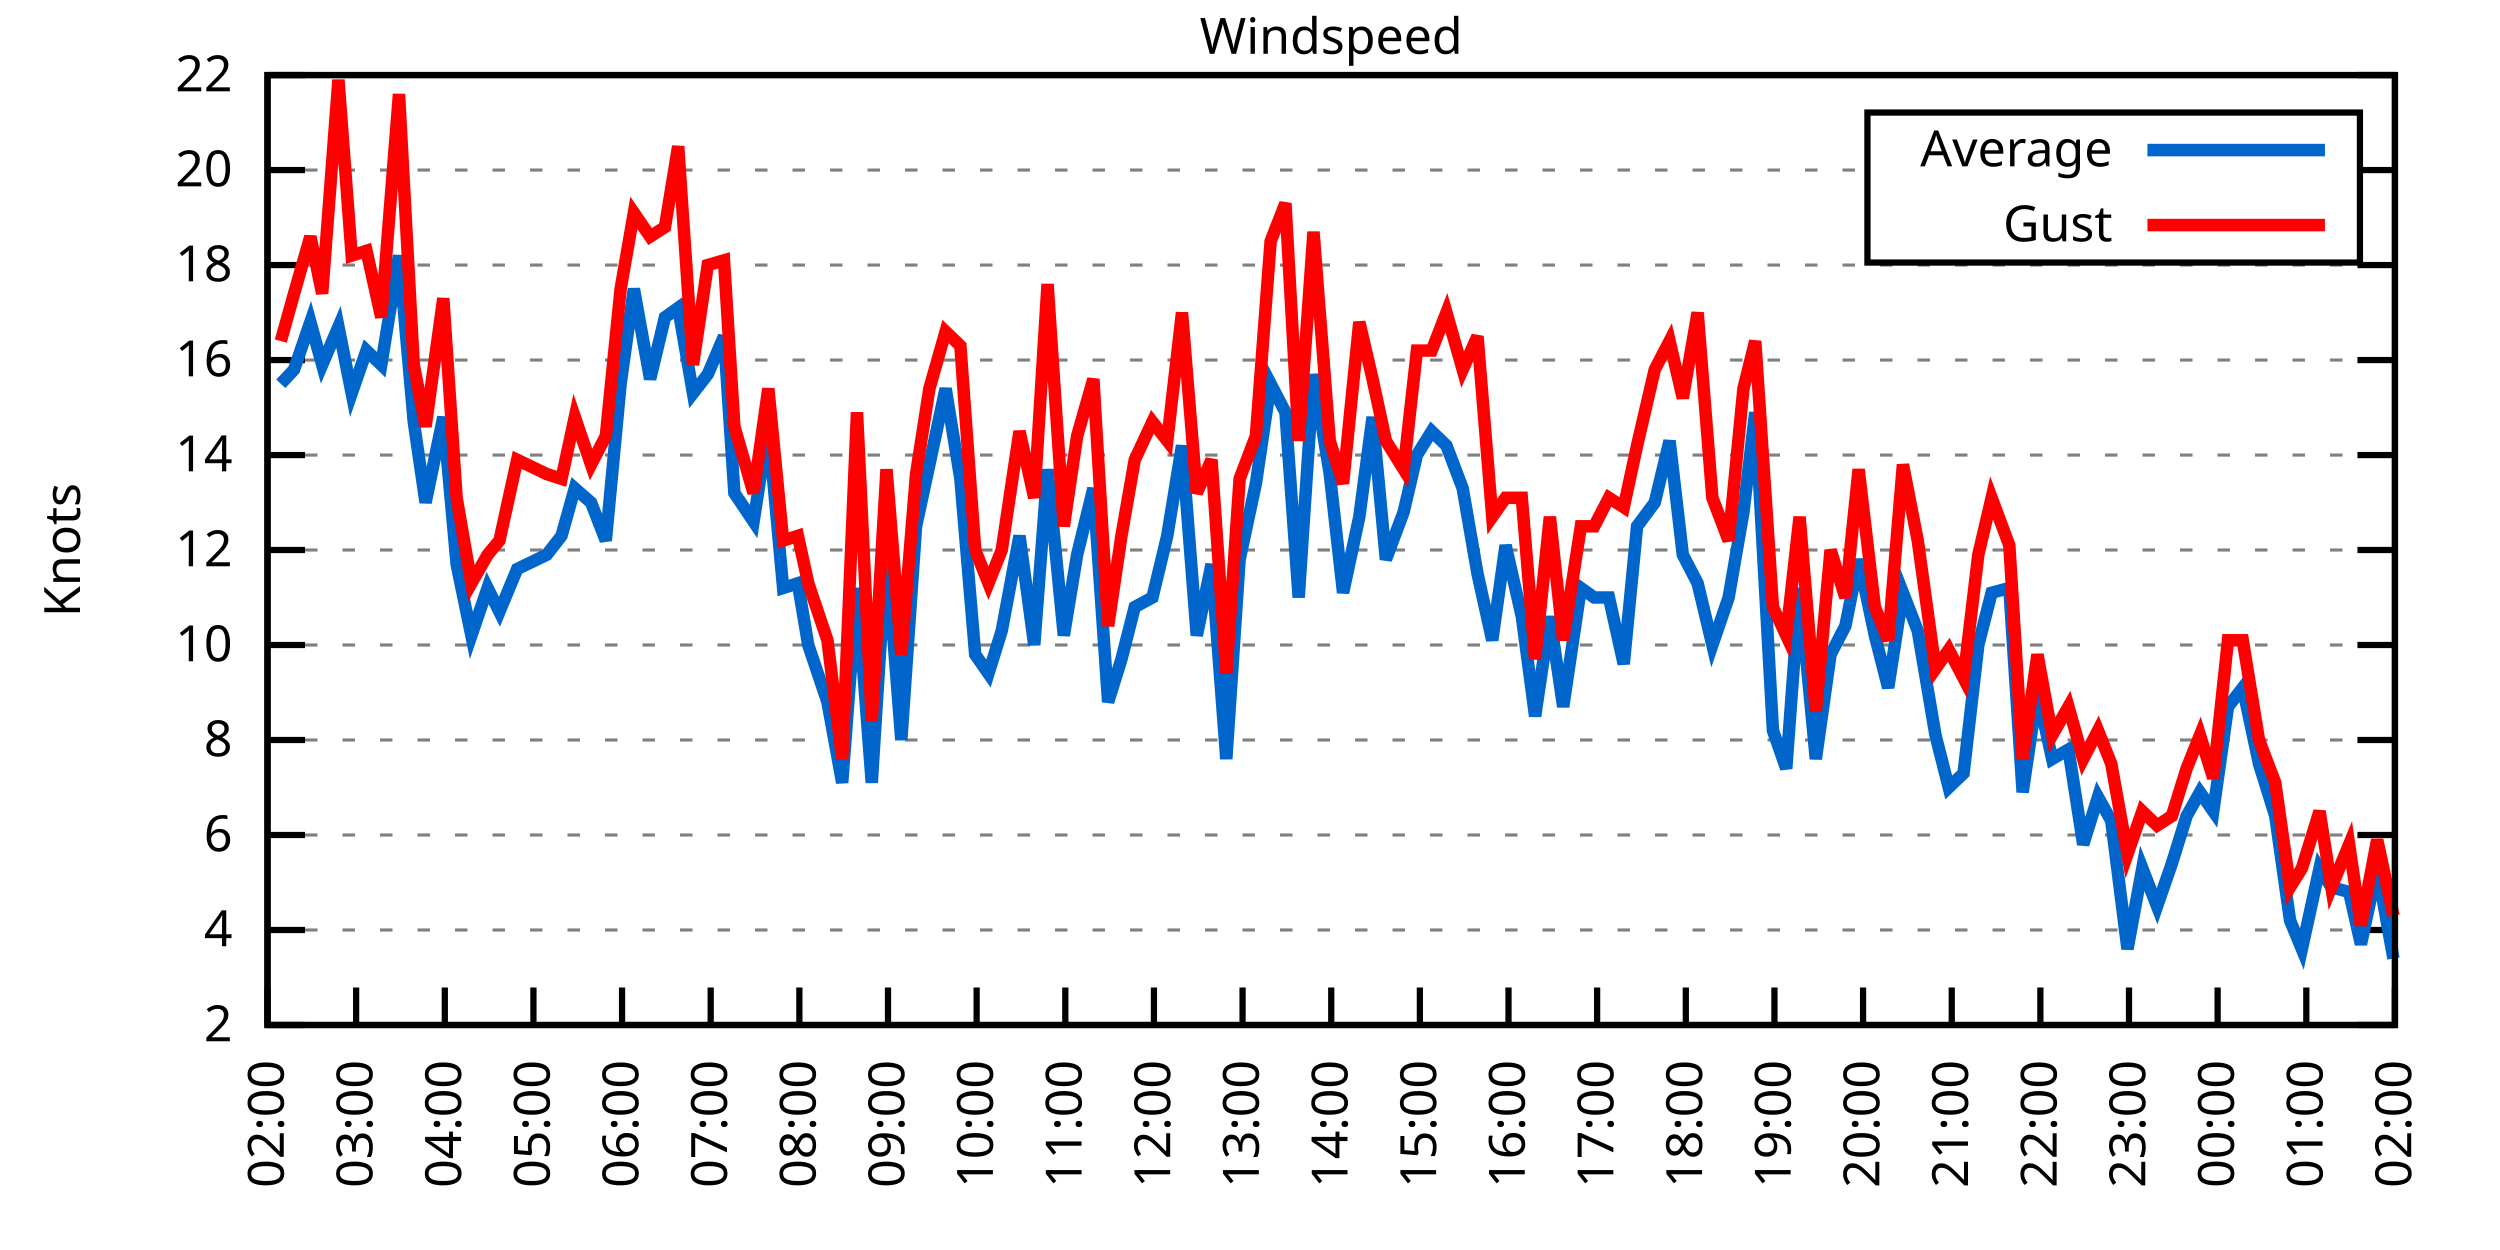
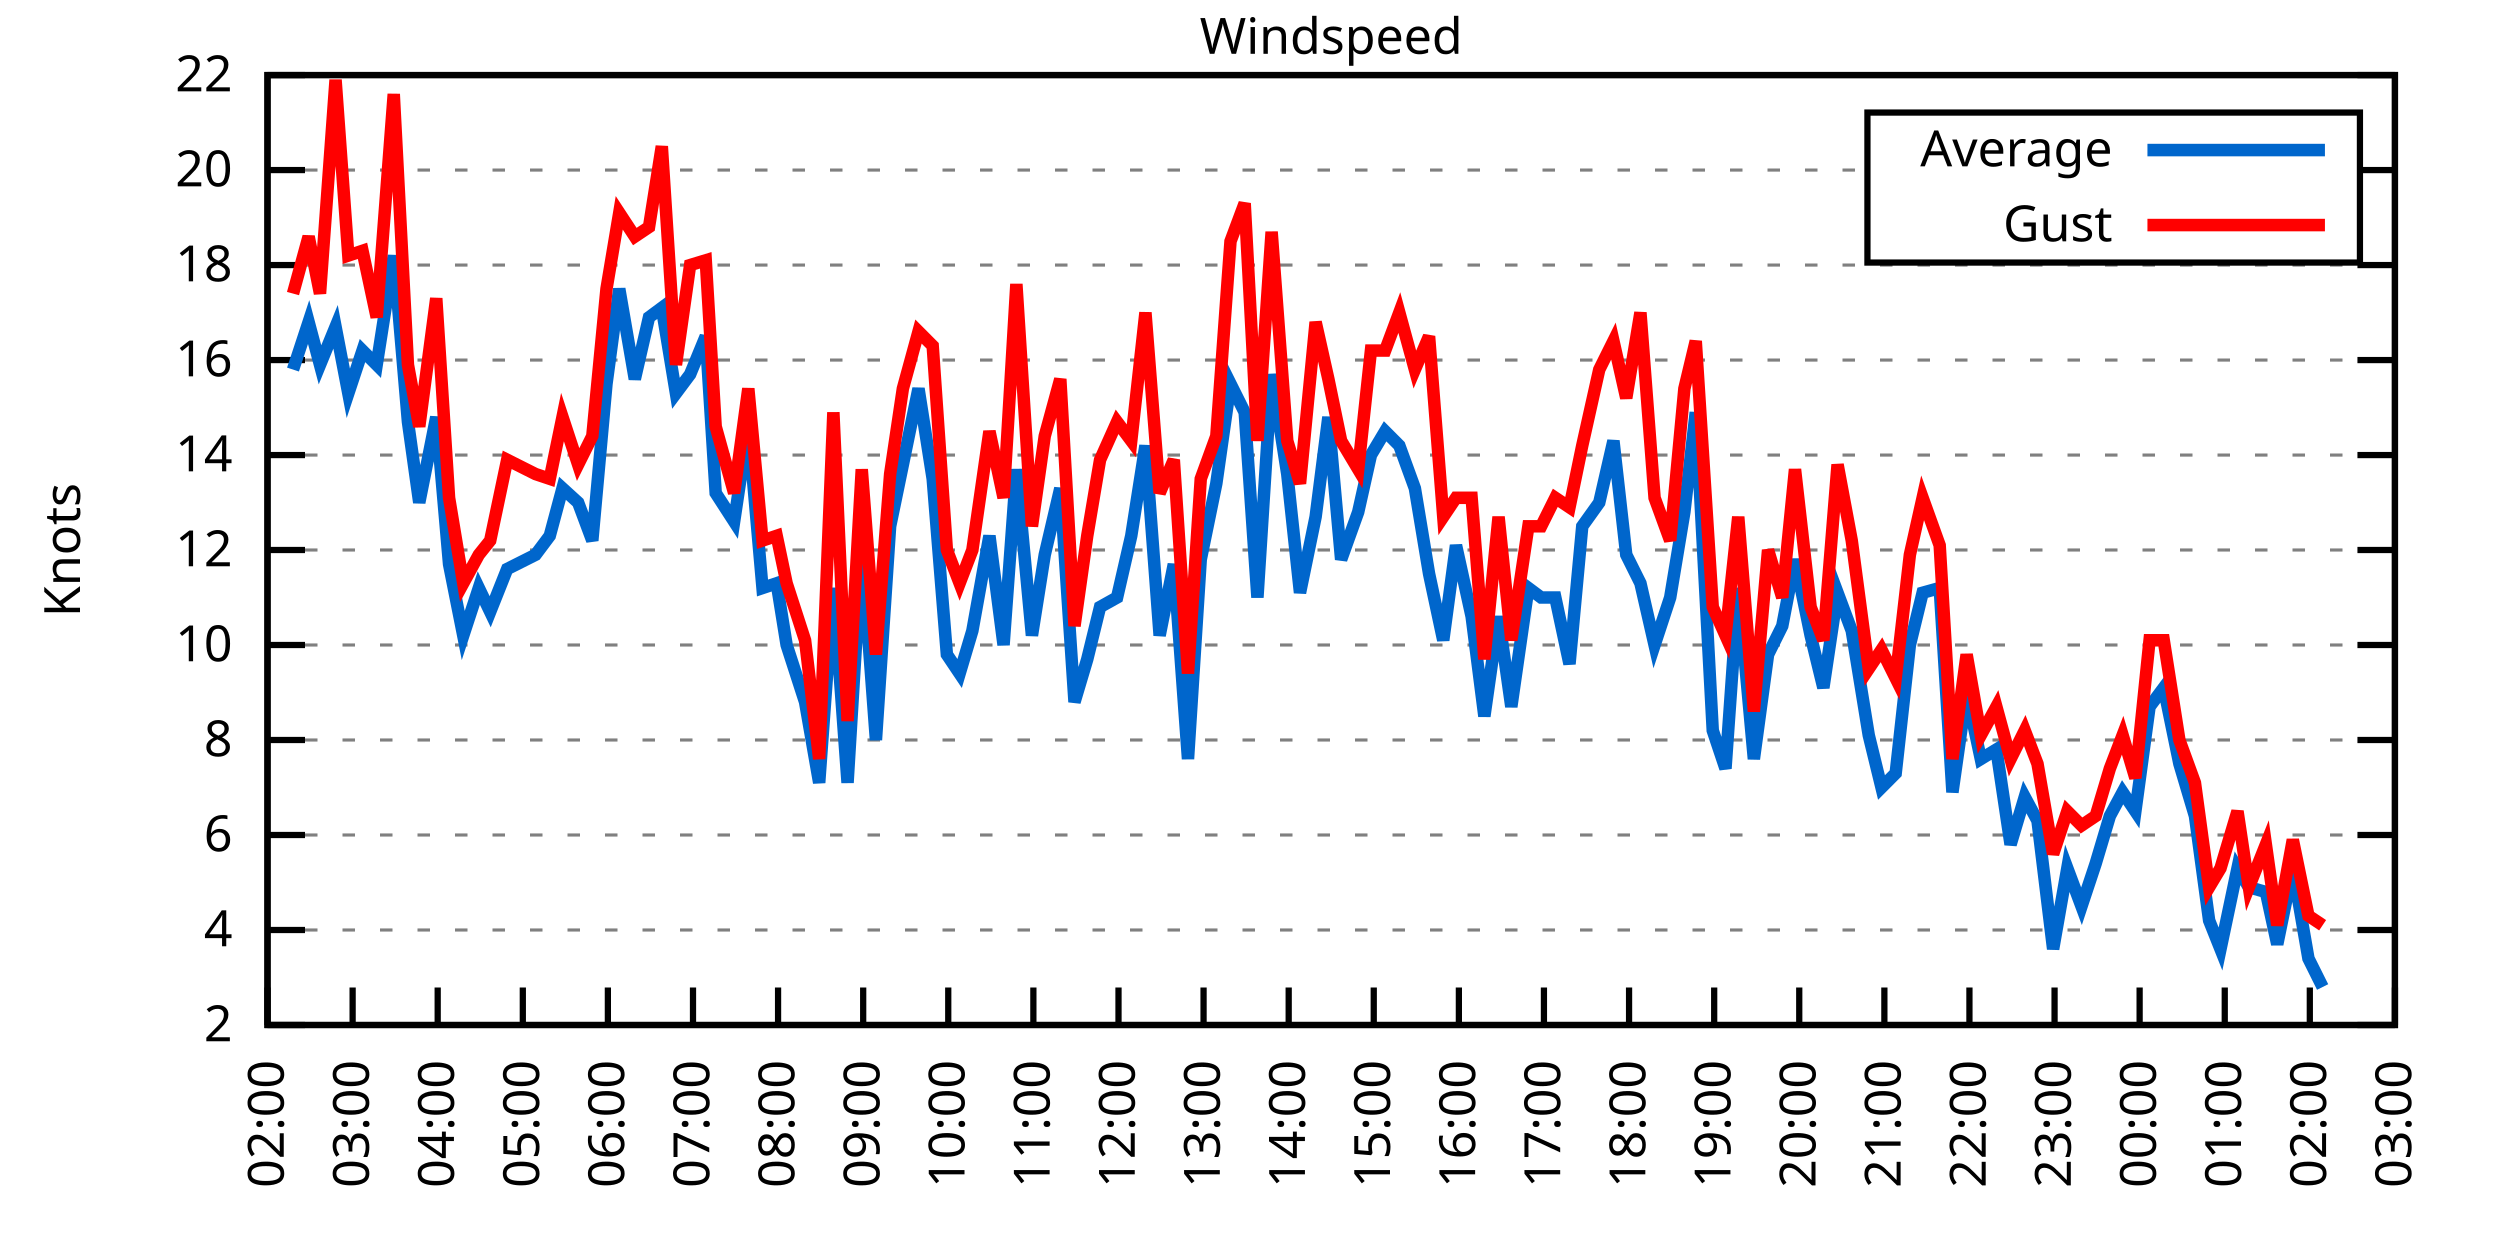
<svg xmlns="http://www.w3.org/2000/svg" xmlns:xlink="http://www.w3.org/1999/xlink" width="400" height="200" viewBox="0 0 400 200">
  <g id="gnuplot_canvas">
    <rect x="0" y="0" width="400" height="200" fill="none" />
    <defs>
      <circle id="gpDot" r="0.5" stroke-width="0.5" stroke="currentColor" />
      <path id="gpPt0" stroke-width="0.333" stroke="currentColor" d="M-1,0 h2 M0,-1 v2" />
      <path id="gpPt1" stroke-width="0.333" stroke="currentColor" d="M-1,-1 L1,1 M1,-1 L-1,1" />
      <path id="gpPt2" stroke-width="0.333" stroke="currentColor" d="M-1,0 L1,0 M0,-1 L0,1 M-1,-1 L1,1 M-1,1 L1,-1" />
      <rect id="gpPt3" stroke-width="0.333" stroke="currentColor" x="-1" y="-1" width="2" height="2" />
      <rect id="gpPt4" stroke-width="0.333" stroke="currentColor" fill="currentColor" x="-1" y="-1" width="2" height="2" />
      <circle id="gpPt5" stroke-width="0.333" stroke="currentColor" cx="0" cy="0" r="1" />
      <use xlink:href="#gpPt5" id="gpPt6" fill="currentColor" stroke="none" />
      <path id="gpPt7" stroke-width="0.333" stroke="currentColor" d="M0,-1.33 L-1.33,0.67 L1.33,0.67 z" />
      <use xlink:href="#gpPt7" id="gpPt8" fill="currentColor" stroke="none" />
      <use xlink:href="#gpPt7" id="gpPt9" stroke="currentColor" transform="rotate(180)" />
      <use xlink:href="#gpPt9" id="gpPt10" fill="currentColor" stroke="none" />
      <use xlink:href="#gpPt3" id="gpPt11" stroke="currentColor" transform="rotate(45)" />
      <use xlink:href="#gpPt11" id="gpPt12" fill="currentColor" stroke="none" />
      <path id="gpPt13" stroke-width="0.333" stroke="currentColor" d="M0,1.330 L1.265,0.411 L0.782,-1.067 L-0.782,-1.076 L-1.265,0.411 z" />
      <use xlink:href="#gpPt13" id="gpPt14" fill="currentColor" stroke="none" />
      <filter id="textbox" filterUnits="objectBoundingBox" x="0" y="0" height="1" width="1">
        <feFlood flood-color="white" flood-opacity="1" result="bgnd" />
        <feComposite in="SourceGraphic" in2="bgnd" operator="atop" />
      </filter>
      <filter id="greybox" filterUnits="objectBoundingBox" x="0" y="0" height="1" width="1">
        <feFlood flood-color="lightgrey" flood-opacity="1" result="grey" />
        <feComposite in="SourceGraphic" in2="grey" operator="atop" />
      </filter>
    </defs>
    <g fill="none" color="white" stroke="currentColor" stroke-width="1.00" stroke-linecap="butt" stroke-linejoin="miter">
</g>
    <g fill="none" color="black" stroke="currentColor" stroke-width="1.00" stroke-linecap="butt" stroke-linejoin="miter">
      <g stroke="none" shape-rendering="crispEdges">
        <polygon fill="rgb(255, 255, 255)" points="42.80,164.00 383.18,164.00 383.18,12.02 42.80,12.02 " />
      </g>
    </g>
    <g fill="none" color="black" stroke="currentColor" stroke-width="1.00" stroke-linecap="butt" stroke-linejoin="miter">
</g>
    <g fill="none" color="black" stroke="black" stroke-width="0.50" stroke-linecap="butt" stroke-linejoin="miter">
</g>
    <g fill="none" color="gray" stroke="currentColor" stroke-width="0.50" stroke-linecap="butt" stroke-linejoin="miter">
      <path stroke="gray" stroke-dasharray="2,4" class="gridline" d="M42.80,164.00 L383.19,164.00  " />
    </g>
    <g fill="none" color="gray" stroke="gray" stroke-width="1.00" stroke-linecap="butt" stroke-linejoin="miter">
</g>
    <g fill="none" color="black" stroke="currentColor" stroke-width="1.00" stroke-linecap="butt" stroke-linejoin="miter">
      <path stroke="black" d="M42.80,164.00 L48.80,164.00 M383.19,164.00 L377.19,164.00  " />
      <g transform="translate(37.20,166.60)" stroke="none" fill="black" font-family="Sans" font-size="8.00" text-anchor="end">
        <text>
          <tspan font-family="Sans"> 2</tspan>
        </text>
      </g>
    </g>
    <g fill="none" color="black" stroke="currentColor" stroke-width="1.00" stroke-linecap="butt" stroke-linejoin="miter">
</g>
    <g fill="none" color="black" stroke="black" stroke-width="0.50" stroke-linecap="butt" stroke-linejoin="miter">
</g>
    <g fill="none" color="gray" stroke="currentColor" stroke-width="0.50" stroke-linecap="butt" stroke-linejoin="miter">
      <path stroke="gray" stroke-dasharray="2,4" class="gridline" d="M42.80,148.80 L383.19,148.80  " />
    </g>
    <g fill="none" color="gray" stroke="gray" stroke-width="1.00" stroke-linecap="butt" stroke-linejoin="miter">
</g>
    <g fill="none" color="black" stroke="currentColor" stroke-width="1.00" stroke-linecap="butt" stroke-linejoin="miter">
      <path stroke="black" d="M42.80,148.80 L48.80,148.80 M383.19,148.80 L377.19,148.80  " />
      <g transform="translate(37.20,151.40)" stroke="none" fill="black" font-family="Sans" font-size="8.00" text-anchor="end">
        <text>
          <tspan font-family="Sans"> 4</tspan>
        </text>
      </g>
    </g>
    <g fill="none" color="black" stroke="currentColor" stroke-width="1.00" stroke-linecap="butt" stroke-linejoin="miter">
</g>
    <g fill="none" color="black" stroke="black" stroke-width="0.50" stroke-linecap="butt" stroke-linejoin="miter">
</g>
    <g fill="none" color="gray" stroke="currentColor" stroke-width="0.50" stroke-linecap="butt" stroke-linejoin="miter">
      <path stroke="gray" stroke-dasharray="2,4" class="gridline" d="M42.80,133.60 L383.19,133.60  " />
    </g>
    <g fill="none" color="gray" stroke="gray" stroke-width="1.00" stroke-linecap="butt" stroke-linejoin="miter">
</g>
    <g fill="none" color="black" stroke="currentColor" stroke-width="1.00" stroke-linecap="butt" stroke-linejoin="miter">
      <path stroke="black" d="M42.80,133.60 L48.80,133.60 M383.19,133.60 L377.19,133.60  " />
      <g transform="translate(37.20,136.20)" stroke="none" fill="black" font-family="Sans" font-size="8.00" text-anchor="end">
        <text>
          <tspan font-family="Sans"> 6</tspan>
        </text>
      </g>
    </g>
    <g fill="none" color="black" stroke="currentColor" stroke-width="1.00" stroke-linecap="butt" stroke-linejoin="miter">
</g>
    <g fill="none" color="black" stroke="black" stroke-width="0.50" stroke-linecap="butt" stroke-linejoin="miter">
</g>
    <g fill="none" color="gray" stroke="currentColor" stroke-width="0.50" stroke-linecap="butt" stroke-linejoin="miter">
      <path stroke="gray" stroke-dasharray="2,4" class="gridline" d="M42.80,118.40 L383.19,118.40  " />
    </g>
    <g fill="none" color="gray" stroke="gray" stroke-width="1.00" stroke-linecap="butt" stroke-linejoin="miter">
</g>
    <g fill="none" color="black" stroke="currentColor" stroke-width="1.00" stroke-linecap="butt" stroke-linejoin="miter">
      <path stroke="black" d="M42.80,118.40 L48.80,118.40 M383.19,118.40 L377.19,118.40  " />
      <g transform="translate(37.20,121.00)" stroke="none" fill="black" font-family="Sans" font-size="8.00" text-anchor="end">
        <text>
          <tspan font-family="Sans"> 8</tspan>
        </text>
      </g>
    </g>
    <g fill="none" color="black" stroke="currentColor" stroke-width="1.00" stroke-linecap="butt" stroke-linejoin="miter">
</g>
    <g fill="none" color="black" stroke="black" stroke-width="0.50" stroke-linecap="butt" stroke-linejoin="miter">
</g>
    <g fill="none" color="gray" stroke="currentColor" stroke-width="0.50" stroke-linecap="butt" stroke-linejoin="miter">
      <path stroke="gray" stroke-dasharray="2,4" class="gridline" d="M42.80,103.20 L383.19,103.20  " />
    </g>
    <g fill="none" color="gray" stroke="gray" stroke-width="1.00" stroke-linecap="butt" stroke-linejoin="miter">
</g>
    <g fill="none" color="black" stroke="currentColor" stroke-width="1.00" stroke-linecap="butt" stroke-linejoin="miter">
      <path stroke="black" d="M42.80,103.20 L48.80,103.20 M383.19,103.20 L377.19,103.20  " />
      <g transform="translate(37.20,105.80)" stroke="none" fill="black" font-family="Sans" font-size="8.00" text-anchor="end">
        <text>
          <tspan font-family="Sans"> 10</tspan>
        </text>
      </g>
    </g>
    <g fill="none" color="black" stroke="currentColor" stroke-width="1.00" stroke-linecap="butt" stroke-linejoin="miter">
</g>
    <g fill="none" color="black" stroke="black" stroke-width="0.50" stroke-linecap="butt" stroke-linejoin="miter">
</g>
    <g fill="none" color="gray" stroke="currentColor" stroke-width="0.50" stroke-linecap="butt" stroke-linejoin="miter">
      <path stroke="gray" stroke-dasharray="2,4" class="gridline" d="M42.80,88.00 L383.19,88.00  " />
    </g>
    <g fill="none" color="gray" stroke="gray" stroke-width="1.00" stroke-linecap="butt" stroke-linejoin="miter">
</g>
    <g fill="none" color="black" stroke="currentColor" stroke-width="1.00" stroke-linecap="butt" stroke-linejoin="miter">
      <path stroke="black" d="M42.80,88.00 L48.80,88.00 M383.19,88.00 L377.19,88.00  " />
      <g transform="translate(37.20,90.60)" stroke="none" fill="black" font-family="Sans" font-size="8.00" text-anchor="end">
        <text>
          <tspan font-family="Sans"> 12</tspan>
        </text>
      </g>
    </g>
    <g fill="none" color="black" stroke="currentColor" stroke-width="1.00" stroke-linecap="butt" stroke-linejoin="miter">
</g>
    <g fill="none" color="black" stroke="black" stroke-width="0.50" stroke-linecap="butt" stroke-linejoin="miter">
</g>
    <g fill="none" color="gray" stroke="currentColor" stroke-width="0.50" stroke-linecap="butt" stroke-linejoin="miter">
      <path stroke="gray" stroke-dasharray="2,4" class="gridline" d="M42.80,72.81 L383.19,72.81  " />
    </g>
    <g fill="none" color="gray" stroke="gray" stroke-width="1.00" stroke-linecap="butt" stroke-linejoin="miter">
</g>
    <g fill="none" color="black" stroke="currentColor" stroke-width="1.00" stroke-linecap="butt" stroke-linejoin="miter">
      <path stroke="black" d="M42.80,72.81 L48.80,72.81 M383.19,72.81 L377.19,72.81  " />
      <g transform="translate(37.20,75.41)" stroke="none" fill="black" font-family="Sans" font-size="8.00" text-anchor="end">
        <text>
          <tspan font-family="Sans"> 14</tspan>
        </text>
      </g>
    </g>
    <g fill="none" color="black" stroke="currentColor" stroke-width="1.00" stroke-linecap="butt" stroke-linejoin="miter">
</g>
    <g fill="none" color="black" stroke="black" stroke-width="0.50" stroke-linecap="butt" stroke-linejoin="miter">
</g>
    <g fill="none" color="gray" stroke="currentColor" stroke-width="0.50" stroke-linecap="butt" stroke-linejoin="miter">
      <path stroke="gray" stroke-dasharray="2,4" class="gridline" d="M42.80,57.61 L383.19,57.61  " />
    </g>
    <g fill="none" color="gray" stroke="gray" stroke-width="1.00" stroke-linecap="butt" stroke-linejoin="miter">
</g>
    <g fill="none" color="black" stroke="currentColor" stroke-width="1.00" stroke-linecap="butt" stroke-linejoin="miter">
      <path stroke="black" d="M42.80,57.61 L48.80,57.61 M383.19,57.61 L377.19,57.61  " />
      <g transform="translate(37.20,60.21)" stroke="none" fill="black" font-family="Sans" font-size="8.00" text-anchor="end">
        <text>
          <tspan font-family="Sans"> 16</tspan>
        </text>
      </g>
    </g>
    <g fill="none" color="black" stroke="currentColor" stroke-width="1.00" stroke-linecap="butt" stroke-linejoin="miter">
</g>
    <g fill="none" color="black" stroke="black" stroke-width="0.50" stroke-linecap="butt" stroke-linejoin="miter">
</g>
    <g fill="none" color="gray" stroke="currentColor" stroke-width="0.50" stroke-linecap="butt" stroke-linejoin="miter">
      <path stroke="gray" stroke-dasharray="2,4" class="gridline" d="M42.80,42.41 L383.19,42.41  " />
    </g>
    <g fill="none" color="gray" stroke="gray" stroke-width="1.00" stroke-linecap="butt" stroke-linejoin="miter">
</g>
    <g fill="none" color="black" stroke="currentColor" stroke-width="1.00" stroke-linecap="butt" stroke-linejoin="miter">
      <path stroke="black" d="M42.80,42.41 L48.80,42.41 M383.19,42.41 L377.19,42.41  " />
      <g transform="translate(37.20,45.01)" stroke="none" fill="black" font-family="Sans" font-size="8.00" text-anchor="end">
        <text>
          <tspan font-family="Sans"> 18</tspan>
        </text>
      </g>
    </g>
    <g fill="none" color="black" stroke="currentColor" stroke-width="1.00" stroke-linecap="butt" stroke-linejoin="miter">
</g>
    <g fill="none" color="black" stroke="black" stroke-width="0.50" stroke-linecap="butt" stroke-linejoin="miter">
</g>
    <g fill="none" color="gray" stroke="currentColor" stroke-width="0.50" stroke-linecap="butt" stroke-linejoin="miter">
      <path stroke="gray" stroke-dasharray="2,4" class="gridline" d="M42.80,27.21 L298.79,27.21 M377.59,27.21 L383.19,27.21  " />
    </g>
    <g fill="none" color="gray" stroke="gray" stroke-width="1.00" stroke-linecap="butt" stroke-linejoin="miter">
</g>
    <g fill="none" color="black" stroke="currentColor" stroke-width="1.00" stroke-linecap="butt" stroke-linejoin="miter">
      <path stroke="black" d="M42.80,27.21 L48.80,27.21 M383.19,27.21 L377.19,27.21  " />
      <g transform="translate(37.20,29.81)" stroke="none" fill="black" font-family="Sans" font-size="8.00" text-anchor="end">
        <text>
          <tspan font-family="Sans"> 20</tspan>
        </text>
      </g>
    </g>
    <g fill="none" color="black" stroke="currentColor" stroke-width="1.00" stroke-linecap="butt" stroke-linejoin="miter">
</g>
    <g fill="none" color="black" stroke="black" stroke-width="0.50" stroke-linecap="butt" stroke-linejoin="miter">
</g>
    <g fill="none" color="gray" stroke="currentColor" stroke-width="0.50" stroke-linecap="butt" stroke-linejoin="miter">
      <path stroke="gray" stroke-dasharray="2,4" class="gridline" d="M42.80,12.01 L383.19,12.01  " />
    </g>
    <g fill="none" color="gray" stroke="gray" stroke-width="1.00" stroke-linecap="butt" stroke-linejoin="miter">
</g>
    <g fill="none" color="black" stroke="currentColor" stroke-width="1.00" stroke-linecap="butt" stroke-linejoin="miter">
      <path stroke="black" d="M42.80,12.01 L48.80,12.01 M383.19,12.01 L377.19,12.01  " />
      <g transform="translate(37.20,14.61)" stroke="none" fill="black" font-family="Sans" font-size="8.00" text-anchor="end">
        <text>
          <tspan font-family="Sans"> 22</tspan>
        </text>
      </g>
    </g>
    <g fill="none" color="black" stroke="currentColor" stroke-width="1.00" stroke-linecap="butt" stroke-linejoin="miter">
      <path stroke="black" d="M42.80,164.00 L42.80,158.00  " />
      <g transform="translate(45.40,169.60) rotate(270.00)" stroke="none" fill="black" font-family="Sans" font-size="8.00" text-anchor="end">
        <text>
          <tspan font-family="Sans">02:00</tspan>
        </text>
      </g>
    </g>
    <g fill="none" color="black" stroke="currentColor" stroke-width="1.00" stroke-linecap="butt" stroke-linejoin="miter">
-       <path stroke="black" d="M56.98,164.00 L56.98,158.00  " />
-       <g transform="translate(59.58,169.60) rotate(270.00)" stroke="none" fill="black" font-family="Sans" font-size="8.00" text-anchor="end">
+       <path stroke="black" d="M56.42,164.00 L56.42,158.00  " />
+       <g transform="translate(59.02,169.60) rotate(270.00)" stroke="none" fill="black" font-family="Sans" font-size="8.00" text-anchor="end">
        <text>
          <tspan font-family="Sans">03:00</tspan>
        </text>
      </g>
    </g>
    <g fill="none" color="black" stroke="currentColor" stroke-width="1.00" stroke-linecap="butt" stroke-linejoin="miter">
-       <path stroke="black" d="M71.17,164.00 L71.17,158.00  " />
-       <g transform="translate(73.77,169.60) rotate(270.00)" stroke="none" fill="black" font-family="Sans" font-size="8.00" text-anchor="end">
+       <path stroke="black" d="M70.03,164.00 L70.03,158.00  " />
+       <g transform="translate(72.63,169.60) rotate(270.00)" stroke="none" fill="black" font-family="Sans" font-size="8.00" text-anchor="end">
        <text>
          <tspan font-family="Sans">04:00</tspan>
        </text>
      </g>
    </g>
    <g fill="none" color="black" stroke="currentColor" stroke-width="1.00" stroke-linecap="butt" stroke-linejoin="miter">
-       <path stroke="black" d="M85.35,164.00 L85.35,158.00  " />
-       <g transform="translate(87.95,169.60) rotate(270.00)" stroke="none" fill="black" font-family="Sans" font-size="8.00" text-anchor="end">
+       <path stroke="black" d="M83.65,164.00 L83.65,158.00  " />
+       <g transform="translate(86.25,169.60) rotate(270.00)" stroke="none" fill="black" font-family="Sans" font-size="8.00" text-anchor="end">
        <text>
          <tspan font-family="Sans">05:00</tspan>
        </text>
      </g>
    </g>
    <g fill="none" color="black" stroke="currentColor" stroke-width="1.00" stroke-linecap="butt" stroke-linejoin="miter">
-       <path stroke="black" d="M99.53,164.00 L99.53,158.00  " />
-       <g transform="translate(102.13,169.60) rotate(270.00)" stroke="none" fill="black" font-family="Sans" font-size="8.00" text-anchor="end">
+       <path stroke="black" d="M97.26,164.00 L97.26,158.00  " />
+       <g transform="translate(99.86,169.60) rotate(270.00)" stroke="none" fill="black" font-family="Sans" font-size="8.00" text-anchor="end">
        <text>
          <tspan font-family="Sans">06:00</tspan>
        </text>
      </g>
    </g>
    <g fill="none" color="black" stroke="currentColor" stroke-width="1.00" stroke-linecap="butt" stroke-linejoin="miter">
-       <path stroke="black" d="M113.71,164.00 L113.71,158.00  " />
-       <g transform="translate(116.31,169.60) rotate(270.00)" stroke="none" fill="black" font-family="Sans" font-size="8.00" text-anchor="end">
+       <path stroke="black" d="M110.88,164.00 L110.88,158.00  " />
+       <g transform="translate(113.48,169.60) rotate(270.00)" stroke="none" fill="black" font-family="Sans" font-size="8.00" text-anchor="end">
        <text>
          <tspan font-family="Sans">07:00</tspan>
        </text>
      </g>
    </g>
    <g fill="none" color="black" stroke="currentColor" stroke-width="1.00" stroke-linecap="butt" stroke-linejoin="miter">
-       <path stroke="black" d="M127.90,164.00 L127.90,158.00  " />
-       <g transform="translate(130.50,169.60) rotate(270.00)" stroke="none" fill="black" font-family="Sans" font-size="8.00" text-anchor="end">
+       <path stroke="black" d="M124.49,164.00 L124.49,158.00  " />
+       <g transform="translate(127.09,169.60) rotate(270.00)" stroke="none" fill="black" font-family="Sans" font-size="8.00" text-anchor="end">
        <text>
          <tspan font-family="Sans">08:00</tspan>
        </text>
      </g>
    </g>
    <g fill="none" color="black" stroke="currentColor" stroke-width="1.00" stroke-linecap="butt" stroke-linejoin="miter">
-       <path stroke="black" d="M142.08,164.00 L142.08,158.00  " />
-       <g transform="translate(144.68,169.60) rotate(270.00)" stroke="none" fill="black" font-family="Sans" font-size="8.00" text-anchor="end">
+       <path stroke="black" d="M138.11,164.00 L138.11,158.00  " />
+       <g transform="translate(140.71,169.60) rotate(270.00)" stroke="none" fill="black" font-family="Sans" font-size="8.00" text-anchor="end">
        <text>
          <tspan font-family="Sans">09:00</tspan>
        </text>
      </g>
    </g>
    <g fill="none" color="black" stroke="currentColor" stroke-width="1.00" stroke-linecap="butt" stroke-linejoin="miter">
-       <path stroke="black" d="M156.26,164.00 L156.26,158.00  " />
-       <g transform="translate(158.86,169.60) rotate(270.00)" stroke="none" fill="black" font-family="Sans" font-size="8.00" text-anchor="end">
+       <path stroke="black" d="M151.72,164.00 L151.72,158.00  " />
+       <g transform="translate(154.32,169.60) rotate(270.00)" stroke="none" fill="black" font-family="Sans" font-size="8.00" text-anchor="end">
        <text>
          <tspan font-family="Sans">10:00</tspan>
        </text>
      </g>
    </g>
    <g fill="none" color="black" stroke="currentColor" stroke-width="1.00" stroke-linecap="butt" stroke-linejoin="miter">
-       <path stroke="black" d="M170.45,164.00 L170.45,158.00  " />
-       <g transform="translate(173.05,169.60) rotate(270.00)" stroke="none" fill="black" font-family="Sans" font-size="8.00" text-anchor="end">
+       <path stroke="black" d="M165.34,164.00 L165.34,158.00  " />
+       <g transform="translate(167.94,169.60) rotate(270.00)" stroke="none" fill="black" font-family="Sans" font-size="8.00" text-anchor="end">
        <text>
          <tspan font-family="Sans">11:00</tspan>
        </text>
      </g>
    </g>
    <g fill="none" color="black" stroke="currentColor" stroke-width="1.00" stroke-linecap="butt" stroke-linejoin="miter">
-       <path stroke="black" d="M184.63,164.00 L184.63,158.00  " />
-       <g transform="translate(187.23,169.60) rotate(270.00)" stroke="none" fill="black" font-family="Sans" font-size="8.00" text-anchor="end">
+       <path stroke="black" d="M178.96,164.00 L178.96,158.00  " />
+       <g transform="translate(181.56,169.60) rotate(270.00)" stroke="none" fill="black" font-family="Sans" font-size="8.00" text-anchor="end">
        <text>
          <tspan font-family="Sans">12:00</tspan>
        </text>
      </g>
    </g>
    <g fill="none" color="black" stroke="currentColor" stroke-width="1.00" stroke-linecap="butt" stroke-linejoin="miter">
-       <path stroke="black" d="M198.81,164.00 L198.81,158.00  " />
-       <g transform="translate(201.41,169.60) rotate(270.00)" stroke="none" fill="black" font-family="Sans" font-size="8.00" text-anchor="end">
+       <path stroke="black" d="M192.57,164.00 L192.57,158.00  " />
+       <g transform="translate(195.17,169.60) rotate(270.00)" stroke="none" fill="black" font-family="Sans" font-size="8.00" text-anchor="end">
        <text>
          <tspan font-family="Sans">13:00</tspan>
        </text>
      </g>
    </g>
    <g fill="none" color="black" stroke="currentColor" stroke-width="1.00" stroke-linecap="butt" stroke-linejoin="miter">
-       <path stroke="black" d="M213.00,164.00 L213.00,158.00  " />
-       <g transform="translate(215.60,169.60) rotate(270.00)" stroke="none" fill="black" font-family="Sans" font-size="8.00" text-anchor="end">
+       <path stroke="black" d="M206.19,164.00 L206.19,158.00  " />
+       <g transform="translate(208.79,169.60) rotate(270.00)" stroke="none" fill="black" font-family="Sans" font-size="8.00" text-anchor="end">
        <text>
          <tspan font-family="Sans">14:00</tspan>
        </text>
      </g>
    </g>
    <g fill="none" color="black" stroke="currentColor" stroke-width="1.00" stroke-linecap="butt" stroke-linejoin="miter">
-       <path stroke="black" d="M227.18,164.00 L227.18,158.00  " />
-       <g transform="translate(229.78,169.60) rotate(270.00)" stroke="none" fill="black" font-family="Sans" font-size="8.00" text-anchor="end">
+       <path stroke="black" d="M219.80,164.00 L219.80,158.00  " />
+       <g transform="translate(222.40,169.60) rotate(270.00)" stroke="none" fill="black" font-family="Sans" font-size="8.00" text-anchor="end">
        <text>
          <tspan font-family="Sans">15:00</tspan>
        </text>
      </g>
    </g>
    <g fill="none" color="black" stroke="currentColor" stroke-width="1.00" stroke-linecap="butt" stroke-linejoin="miter">
-       <path stroke="black" d="M241.36,164.00 L241.36,158.00  " />
-       <g transform="translate(243.96,169.60) rotate(270.00)" stroke="none" fill="black" font-family="Sans" font-size="8.00" text-anchor="end">
+       <path stroke="black" d="M233.42,164.00 L233.42,158.00  " />
+       <g transform="translate(236.02,169.60) rotate(270.00)" stroke="none" fill="black" font-family="Sans" font-size="8.00" text-anchor="end">
        <text>
          <tspan font-family="Sans">16:00</tspan>
        </text>
      </g>
    </g>
    <g fill="none" color="black" stroke="currentColor" stroke-width="1.00" stroke-linecap="butt" stroke-linejoin="miter">
-       <path stroke="black" d="M255.54,164.00 L255.54,158.00  " />
-       <g transform="translate(258.14,169.60) rotate(270.00)" stroke="none" fill="black" font-family="Sans" font-size="8.00" text-anchor="end">
+       <path stroke="black" d="M247.03,164.00 L247.03,158.00  " />
+       <g transform="translate(249.63,169.60) rotate(270.00)" stroke="none" fill="black" font-family="Sans" font-size="8.00" text-anchor="end">
        <text>
          <tspan font-family="Sans">17:00</tspan>
        </text>
      </g>
    </g>
    <g fill="none" color="black" stroke="currentColor" stroke-width="1.00" stroke-linecap="butt" stroke-linejoin="miter">
-       <path stroke="black" d="M269.73,164.00 L269.73,158.00  " />
-       <g transform="translate(272.33,169.60) rotate(270.00)" stroke="none" fill="black" font-family="Sans" font-size="8.00" text-anchor="end">
+       <path stroke="black" d="M260.65,164.00 L260.65,158.00  " />
+       <g transform="translate(263.25,169.60) rotate(270.00)" stroke="none" fill="black" font-family="Sans" font-size="8.00" text-anchor="end">
        <text>
          <tspan font-family="Sans">18:00</tspan>
        </text>
      </g>
    </g>
    <g fill="none" color="black" stroke="currentColor" stroke-width="1.00" stroke-linecap="butt" stroke-linejoin="miter">
-       <path stroke="black" d="M283.91,164.00 L283.91,158.00  " />
-       <g transform="translate(286.51,169.60) rotate(270.00)" stroke="none" fill="black" font-family="Sans" font-size="8.00" text-anchor="end">
+       <path stroke="black" d="M274.27,164.00 L274.27,158.00  " />
+       <g transform="translate(276.87,169.60) rotate(270.00)" stroke="none" fill="black" font-family="Sans" font-size="8.00" text-anchor="end">
        <text>
          <tspan font-family="Sans">19:00</tspan>
        </text>
      </g>
    </g>
    <g fill="none" color="black" stroke="currentColor" stroke-width="1.00" stroke-linecap="butt" stroke-linejoin="miter">
-       <path stroke="black" d="M298.09,164.00 L298.09,158.00  " />
-       <g transform="translate(300.69,169.60) rotate(270.00)" stroke="none" fill="black" font-family="Sans" font-size="8.00" text-anchor="end">
+       <path stroke="black" d="M287.88,164.00 L287.88,158.00  " />
+       <g transform="translate(290.48,169.60) rotate(270.00)" stroke="none" fill="black" font-family="Sans" font-size="8.00" text-anchor="end">
        <text>
          <tspan font-family="Sans">20:00</tspan>
        </text>
      </g>
    </g>
    <g fill="none" color="black" stroke="currentColor" stroke-width="1.00" stroke-linecap="butt" stroke-linejoin="miter">
-       <path stroke="black" d="M312.28,164.00 L312.28,158.00  " />
-       <g transform="translate(314.88,169.60) rotate(270.00)" stroke="none" fill="black" font-family="Sans" font-size="8.00" text-anchor="end">
+       <path stroke="black" d="M301.50,164.00 L301.50,158.00  " />
+       <g transform="translate(304.10,169.60) rotate(270.00)" stroke="none" fill="black" font-family="Sans" font-size="8.00" text-anchor="end">
        <text>
          <tspan font-family="Sans">21:00</tspan>
        </text>
      </g>
    </g>
    <g fill="none" color="black" stroke="currentColor" stroke-width="1.00" stroke-linecap="butt" stroke-linejoin="miter">
-       <path stroke="black" d="M326.46,164.00 L326.46,158.00  " />
-       <g transform="translate(329.06,169.60) rotate(270.00)" stroke="none" fill="black" font-family="Sans" font-size="8.00" text-anchor="end">
+       <path stroke="black" d="M315.11,164.00 L315.11,158.00  " />
+       <g transform="translate(317.71,169.60) rotate(270.00)" stroke="none" fill="black" font-family="Sans" font-size="8.00" text-anchor="end">
        <text>
          <tspan font-family="Sans">22:00</tspan>
        </text>
      </g>
    </g>
    <g fill="none" color="black" stroke="currentColor" stroke-width="1.00" stroke-linecap="butt" stroke-linejoin="miter">
-       <path stroke="black" d="M340.64,164.00 L340.64,158.00  " />
-       <g transform="translate(343.24,169.60) rotate(270.00)" stroke="none" fill="black" font-family="Sans" font-size="8.00" text-anchor="end">
+       <path stroke="black" d="M328.73,164.00 L328.73,158.00  " />
+       <g transform="translate(331.33,169.60) rotate(270.00)" stroke="none" fill="black" font-family="Sans" font-size="8.00" text-anchor="end">
        <text>
          <tspan font-family="Sans">23:00</tspan>
        </text>
      </g>
    </g>
    <g fill="none" color="black" stroke="currentColor" stroke-width="1.00" stroke-linecap="butt" stroke-linejoin="miter">
-       <path stroke="black" d="M354.82,164.00 L354.82,158.00  " />
-       <g transform="translate(357.42,169.60) rotate(270.00)" stroke="none" fill="black" font-family="Sans" font-size="8.00" text-anchor="end">
+       <path stroke="black" d="M342.34,164.00 L342.34,158.00  " />
+       <g transform="translate(344.94,169.60) rotate(270.00)" stroke="none" fill="black" font-family="Sans" font-size="8.00" text-anchor="end">
        <text>
          <tspan font-family="Sans">00:00</tspan>
        </text>
      </g>
    </g>
    <g fill="none" color="black" stroke="currentColor" stroke-width="1.00" stroke-linecap="butt" stroke-linejoin="miter">
-       <path stroke="black" d="M369.01,164.00 L369.01,158.00  " />
-       <g transform="translate(371.61,169.60) rotate(270.00)" stroke="none" fill="black" font-family="Sans" font-size="8.00" text-anchor="end">
+       <path stroke="black" d="M355.96,164.00 L355.96,158.00  " />
+       <g transform="translate(358.56,169.60) rotate(270.00)" stroke="none" fill="black" font-family="Sans" font-size="8.00" text-anchor="end">
        <text>
          <tspan font-family="Sans">01:00</tspan>
+         </text>
+       </g>
+     </g>
+     <g fill="none" color="black" stroke="currentColor" stroke-width="1.00" stroke-linecap="butt" stroke-linejoin="miter">
+       <path stroke="black" d="M369.57,164.00 L369.57,158.00  " />
+       <g transform="translate(372.17,169.60) rotate(270.00)" stroke="none" fill="black" font-family="Sans" font-size="8.00" text-anchor="end">
+         <text>
+           <tspan font-family="Sans">02:00</tspan>
        </text>
      </g>
    </g>
    <g fill="none" color="black" stroke="currentColor" stroke-width="1.00" stroke-linecap="butt" stroke-linejoin="miter">
      <path stroke="black" d="M383.19,164.00 L383.19,158.00  " />
      <g transform="translate(385.79,169.60) rotate(270.00)" stroke="none" fill="black" font-family="Sans" font-size="8.00" text-anchor="end">
        <text>
-           <tspan font-family="Sans">02:00</tspan>
+           <tspan font-family="Sans">03:00</tspan>
        </text>
      </g>
    </g>
    <g fill="none" color="black" stroke="currentColor" stroke-width="1.00" stroke-linecap="butt" stroke-linejoin="miter">
</g>
    <g fill="none" color="black" stroke="currentColor" stroke-width="1.00" stroke-linecap="butt" stroke-linejoin="miter">
      <path stroke="black" d="M42.80,12.01 L42.80,164.00 L383.19,164.00 L383.19,12.01 L42.80,12.01 Z  " />
    </g>
    <g fill="none" color="black" stroke="currentColor" stroke-width="1.00" stroke-linecap="butt" stroke-linejoin="miter">
</g>
    <g fill="none" color="black" stroke="currentColor" stroke-width="1.00" stroke-linecap="butt" stroke-linejoin="miter">
      <path stroke="black" d="M298.79,42.01 L298.79,18.01 L377.59,18.01 L377.59,42.01 L298.79,42.01 Z  " />
    </g>
    <g id="Windspeed_plot_1">
      <g fill="none" color="white" stroke="black" stroke-width="2.00" stroke-linecap="butt" stroke-linejoin="miter">
</g>
      <g fill="none" color="black" stroke="currentColor" stroke-width="2.00" stroke-linecap="butt" stroke-linejoin="miter">
        <g transform="translate(337.99,26.61)" stroke="none" fill="black" font-family="Sans" font-size="8.00" text-anchor="end">
          <text>
            <tspan font-family="Sans">Average</tspan>
          </text>
        </g>
      </g>
      <g fill="none" color="black" stroke="currentColor" stroke-width="2.00" stroke-linecap="butt" stroke-linejoin="miter">
-         <path stroke="rgb(  0, 102, 204)" d="M343.59,24.01 L371.99,24.01 M44.93,61.41 L47.05,59.13 L49.66,51.53 L51.55,58.37 L54.15,52.29 L56.27,62.93   L58.64,56.09 L61.00,58.37 L63.84,40.89 L66.20,67.49 L68.09,80.41 L70.93,66.73 L73.06,90.28 L75.42,101.68   L78.02,94.08 L79.91,97.88 L82.75,91.04 L87.48,88.76 L89.84,85.73 L91.97,78.13 L94.57,80.41 L96.93,86.49   L99.30,61.41 L101.42,46.21 L104.02,60.65 L106.39,50.77 L108.51,49.25 L110.88,62.93 L113.24,59.89 L115.84,53.81   L117.50,78.89 L120.57,83.45 L122.93,68.25 L125.30,94.08 L127.66,93.32 L129.32,103.20 L132.39,112.32 L134.75,125.24   L137.12,94.08 L139.48,125.24 L141.84,88.00 L144.21,118.40 L146.57,84.21 L148.70,74.33 L151.30,62.17 L153.66,76.61   L156.03,104.72 L158.15,107.76 L160.28,100.92 L163.12,85.73 L165.48,103.20 L167.61,75.09 L170.21,101.68 L172.34,88.76   L174.94,78.13 L177.30,112.32 L179.43,105.48 L181.56,97.12 L184.39,95.60 L186.76,85.73 L189.12,71.29 L191.48,101.68   L193.85,90.28 L196.21,121.44 L198.34,89.52 L200.94,77.37 L203.30,61.41 L205.67,65.97 L207.79,95.60 L210.16,59.89   L212.76,75.85 L214.89,94.84 L217.49,82.69 L219.61,66.73 L221.74,89.52 L224.58,81.93 L226.71,72.81 L229.07,69.01   L231.43,71.29 L234.03,78.13 L236.40,91.80 L238.76,102.44 L240.89,87.25 L243.49,98.64 L245.62,114.60 L247.98,98.64   L250.11,113.08 L252.94,94.08 L255.07,95.60 L257.43,95.60 L259.80,106.24 L261.93,84.21 L264.76,80.41 L267.13,70.53   L269.25,88.76 L271.62,93.32 L273.98,103.20 L276.58,95.60 L278.95,81.93 L280.84,65.97 L283.67,116.88 L285.80,122.96   L287.93,94.08 L290.53,121.44 L292.89,104.72 L295.26,100.16 L297.38,89.52 L299.98,101.68 L302.11,110.04 L304.47,94.84   L306.84,100.92 L309.68,117.64 L311.80,126.00 L314.17,123.72 L316.53,103.20 L318.66,94.84 L321.49,94.08 L323.62,126.76   L325.99,110.80 L328.35,121.44 L330.95,119.92 L333.31,135.12 L335.68,127.52 L337.80,131.32 L340.40,151.84 L342.77,138.92   L345.13,145.00 L347.50,138.16 L349.86,130.56 L351.99,126.76 L354.12,129.80 L356.48,113.08 L358.84,110.04 L361.44,122.20   L364.04,130.56 L366.41,147.28 L368.30,151.84 L371.13,138.92 L373.03,141.96 L375.86,142.72 L377.75,151.08 L380.35,138.92   L382.95,153.36  " />
+         <path stroke="rgb(  0, 102, 204)" d="M343.59,24.01 L371.99,24.01 M46.88,59.13 L49.38,51.53 L51.20,58.37 L53.69,52.29 L55.73,62.93 L58.00,56.09   L60.27,58.37 L63.00,40.89 L65.27,67.49 L67.08,80.41 L69.80,66.73 L71.85,90.28 L74.12,101.68 L76.61,94.08   L78.43,97.88 L81.15,91.04 L85.69,88.76 L87.96,85.73 L90.00,78.13 L92.50,80.41 L94.77,86.49 L97.04,61.41   L99.08,46.21 L101.57,60.65 L103.84,50.77 L105.89,49.25 L108.15,62.93 L110.42,59.89 L112.92,53.81 L114.51,78.89   L117.46,83.45 L119.73,68.25 L122.00,94.08 L124.27,93.32 L125.86,103.20 L128.81,112.32 L131.07,125.24 L133.34,94.08   L135.61,125.24 L137.88,88.00 L140.15,118.40 L142.42,84.21 L144.46,74.33 L146.96,62.17 L149.23,76.61 L151.50,104.72   L153.54,107.76 L155.58,100.92 L158.31,85.73 L160.57,103.20 L162.62,75.09 L165.11,101.68 L167.16,88.76 L169.65,78.13   L171.92,112.32 L173.96,105.48 L176.01,97.12 L178.73,95.60 L181.00,85.73 L183.27,71.29 L185.54,101.68 L187.81,90.28   L190.08,121.44 L192.12,89.52 L194.61,77.37 L196.88,61.41 L199.15,65.97 L201.19,95.60 L203.46,59.89 L205.96,75.85   L208.00,94.84 L210.50,82.69 L212.54,66.73 L214.58,89.52 L217.31,81.93 L219.35,72.81 L221.62,69.01 L223.89,71.29   L226.38,78.13 L228.65,91.80 L230.92,102.44 L232.96,87.25 L235.46,98.64 L237.50,114.60 L239.77,98.64 L241.81,113.08   L244.54,94.08 L246.58,95.60 L248.85,95.60 L251.12,106.24 L253.16,84.21 L255.88,80.41 L258.15,70.53 L260.20,88.76   L262.47,93.32 L264.73,103.20 L267.23,95.60 L269.50,81.93 L271.32,65.97 L274.04,116.88 L276.08,122.96 L278.12,94.08   L280.62,121.44 L282.89,104.72 L285.16,100.16 L287.20,89.52 L289.70,101.68 L291.74,110.04 L294.01,94.84 L296.28,100.92   L299.00,117.64 L301.04,126.00 L303.31,123.72 L305.58,103.20 L307.62,94.84 L310.35,94.08 L312.39,126.76 L314.66,110.80   L316.93,121.44 L319.42,119.92 L321.69,135.12 L323.96,127.52 L326.00,131.32 L328.50,151.84 L330.77,138.92 L333.04,145.00   L335.31,138.16 L337.58,130.56 L339.62,126.76 L341.66,129.80 L343.93,113.08 L346.20,110.04 L348.70,122.20 L351.19,130.56   L353.46,147.28 L355.28,151.84 L358.00,138.92 L359.82,141.96 L362.54,142.72 L364.36,151.08 L366.85,138.92 L369.35,153.36   L371.62,157.92  " />
      </g>
    </g>
    <g id="Windspeed_plot_2">
      <g fill="none" color="black" stroke="currentColor" stroke-width="2.00" stroke-linecap="butt" stroke-linejoin="miter">
        <g transform="translate(337.99,38.61)" stroke="none" fill="black" font-family="Sans" font-size="8.00" text-anchor="end">
          <text>
            <tspan font-family="Sans">Gust</tspan>
          </text>
        </g>
      </g>
      <g fill="none" color="black" stroke="currentColor" stroke-width="2.00" stroke-linecap="butt" stroke-linejoin="miter">
-         <path stroke="rgb(255,   0,   0)" d="M343.59,36.01 L371.99,36.01 M44.93,54.57 L47.05,46.97 L49.66,37.85 L51.55,46.97 L54.15,12.77 L56.27,40.89   L58.64,40.13 L61.00,50.77 L63.84,15.05 L66.20,58.37 L68.09,68.25 L70.93,47.73 L73.06,79.65 L75.42,93.32   L78.02,88.76 L79.91,86.49 L82.75,73.57 L87.48,75.85 L89.84,76.61 L91.97,66.73 L94.57,74.33 L96.93,69.77   L99.30,46.21 L101.42,34.05 L104.02,37.85 L106.39,36.33 L108.51,23.41 L110.88,58.37 L113.24,42.41 L115.84,41.65   L117.50,68.25 L120.57,78.89 L122.93,62.17 L125.30,86.49 L127.66,85.73 L129.32,93.32 L132.39,102.44 L134.75,121.44   L137.12,65.97 L139.48,115.36 L141.84,75.09 L144.21,104.72 L146.57,75.85 L148.70,62.17 L151.30,53.05 L153.66,55.33   L156.03,88.00 L158.15,93.32 L160.28,88.00 L163.12,69.01 L165.48,79.65 L167.61,45.45 L170.21,84.21 L172.34,69.77   L174.94,60.65 L177.30,100.16 L179.43,85.73 L181.56,73.57 L184.39,67.49 L186.76,70.53 L189.12,50.01 L191.48,78.89   L193.85,73.57 L196.21,107.76 L198.34,76.61 L200.94,69.77 L203.30,38.61 L205.67,32.53 L207.79,70.53 L210.16,37.09   L212.76,70.53 L214.89,77.37 L217.49,51.53 L219.61,60.65 L221.74,70.53 L224.58,75.09 L226.71,56.09 L229.07,56.09   L231.43,50.01 L234.03,59.13 L236.40,53.81 L238.76,82.69 L240.89,79.65 L243.49,79.65 L245.62,105.48 L247.98,82.69   L250.11,102.44 L252.94,84.21 L255.07,84.21 L257.43,79.65 L259.80,81.17 L261.93,71.29 L264.76,59.13 L267.13,54.57   L269.25,63.69 L271.62,50.01 L273.98,79.65 L276.58,86.49 L278.95,62.17 L280.84,54.57 L283.67,97.12 L285.80,101.68   L287.93,82.69 L290.53,113.84 L292.89,88.00 L295.26,95.60 L297.38,75.09 L299.98,97.12 L302.11,102.44 L304.47,74.33   L306.84,86.49 L309.68,107.00 L311.80,103.96 L314.17,108.52 L316.53,88.76 L318.66,79.65 L321.49,87.25 L323.62,121.44   L325.99,104.72 L328.35,117.64 L330.95,113.08 L333.31,121.44 L335.68,116.88 L337.80,122.20 L340.40,136.64 L342.77,129.80   L345.13,132.08 L347.50,130.56 L349.86,122.96 L351.99,117.64 L354.12,124.48 L356.48,102.44 L358.84,102.44 L361.44,118.40   L364.04,125.24 L366.41,141.96 L368.30,138.92 L371.13,129.80 L373.03,141.96 L375.86,135.12 L377.75,148.04 L380.35,134.36   L382.95,146.52  " />
+         <path stroke="rgb(255,   0,   0)" d="M343.59,36.01 L371.99,36.01 M46.88,46.97 L49.38,37.85 L51.20,46.97 L53.69,12.77 L55.73,40.89 L58.00,40.13   L60.27,50.77 L63.00,15.05 L65.27,58.37 L67.08,68.25 L69.80,47.73 L71.85,79.65 L74.12,93.32 L76.61,88.76   L78.43,86.49 L81.15,73.57 L85.69,75.85 L87.96,76.61 L90.00,66.73 L92.50,74.33 L94.77,69.77 L97.04,46.21   L99.08,34.05 L101.57,37.85 L103.84,36.33 L105.89,23.41 L108.15,58.37 L110.42,42.41 L112.92,41.65 L114.51,68.25   L117.46,78.89 L119.73,62.17 L122.00,86.49 L124.27,85.73 L125.86,93.32 L128.81,102.44 L131.07,121.44 L133.34,65.97   L135.61,115.36 L137.88,75.09 L140.15,104.72 L142.42,75.85 L144.46,62.17 L146.96,53.05 L149.23,55.33 L151.50,88.00   L153.54,93.32 L155.58,88.00 L158.31,69.01 L160.57,79.65 L162.62,45.45 L165.11,84.21 L167.16,69.77 L169.65,60.65   L171.92,100.16 L173.96,85.73 L176.01,73.57 L178.73,67.49 L181.00,70.53 L183.27,50.01 L185.54,78.89 L187.81,73.57   L190.08,107.76 L192.12,76.61 L194.61,69.77 L196.88,38.61 L199.15,32.53 L201.19,70.53 L203.46,37.09 L205.96,70.53   L208.00,77.37 L210.50,51.53 L212.54,60.65 L214.58,70.53 L217.31,75.09 L219.35,56.09 L221.62,56.09 L223.89,50.01   L226.38,59.13 L228.65,53.81 L230.92,82.69 L232.96,79.65 L235.46,79.65 L237.50,105.48 L239.77,82.69 L241.81,102.44   L244.54,84.21 L246.58,84.21 L248.85,79.65 L251.12,81.17 L253.16,71.29 L255.88,59.13 L258.15,54.57 L260.20,63.69   L262.47,50.01 L264.73,79.65 L267.23,86.49 L269.50,62.17 L271.32,54.57 L274.04,97.12 L276.08,101.68 L278.12,82.69   L280.62,113.84 L282.89,88.00 L285.16,95.60 L287.20,75.09 L289.70,97.12 L291.74,102.44 L294.01,74.33 L296.28,86.49   L299.00,107.00 L301.04,103.96 L303.31,108.52 L305.58,88.76 L307.62,79.65 L310.35,87.25 L312.39,121.44 L314.66,104.72   L316.93,117.64 L319.42,113.08 L321.69,121.44 L323.96,116.88 L326.00,122.20 L328.50,136.64 L330.77,129.80 L333.04,132.08   L335.31,130.56 L337.58,122.96 L339.62,117.64 L341.66,124.48 L343.93,102.44 L346.20,102.44 L348.70,118.40 L351.19,125.24   L353.46,141.96 L355.28,138.92 L358.00,129.80 L359.82,141.96 L362.54,135.12 L364.36,148.04 L366.85,134.36 L369.35,146.52   L371.62,148.04  " />
      </g>
    </g>
    <g fill="none" color="black" stroke="currentColor" stroke-width="2.00" stroke-linecap="butt" stroke-linejoin="miter">
</g>
    <g fill="none" color="black" stroke="black" stroke-width="1.00" stroke-linecap="butt" stroke-linejoin="miter">
</g>
    <g fill="none" color="black" stroke="currentColor" stroke-width="1.00" stroke-linecap="butt" stroke-linejoin="miter">
      <path stroke="black" d="M42.80,12.01 L42.80,164.00 L383.19,164.00 L383.19,12.01 L42.80,12.01 Z  " />
      <g transform="translate(12.80,88.01) rotate(270.00)" stroke="none" fill="black" font-family="Sans" font-size="8.00" text-anchor="middle">
        <text>
          <tspan font-family="Sans">Knots</tspan>
        </text>
      </g>
    </g>
    <g fill="none" color="black" stroke="currentColor" stroke-width="1.00" stroke-linecap="butt" stroke-linejoin="miter">
</g>
    <g fill="none" color="black" stroke="currentColor" stroke-width="1.00" stroke-linecap="butt" stroke-linejoin="miter">
      <g transform="translate(212.99,8.61)" stroke="none" fill="black" font-family="Sans" font-size="8.00" text-anchor="middle">
        <text>
          <tspan font-family="Sans">Windspeed</tspan>
        </text>
      </g>
    </g>
    <g fill="none" color="black" stroke="currentColor" stroke-width="1.00" stroke-linecap="butt" stroke-linejoin="miter">
</g>
  </g>
</svg>
